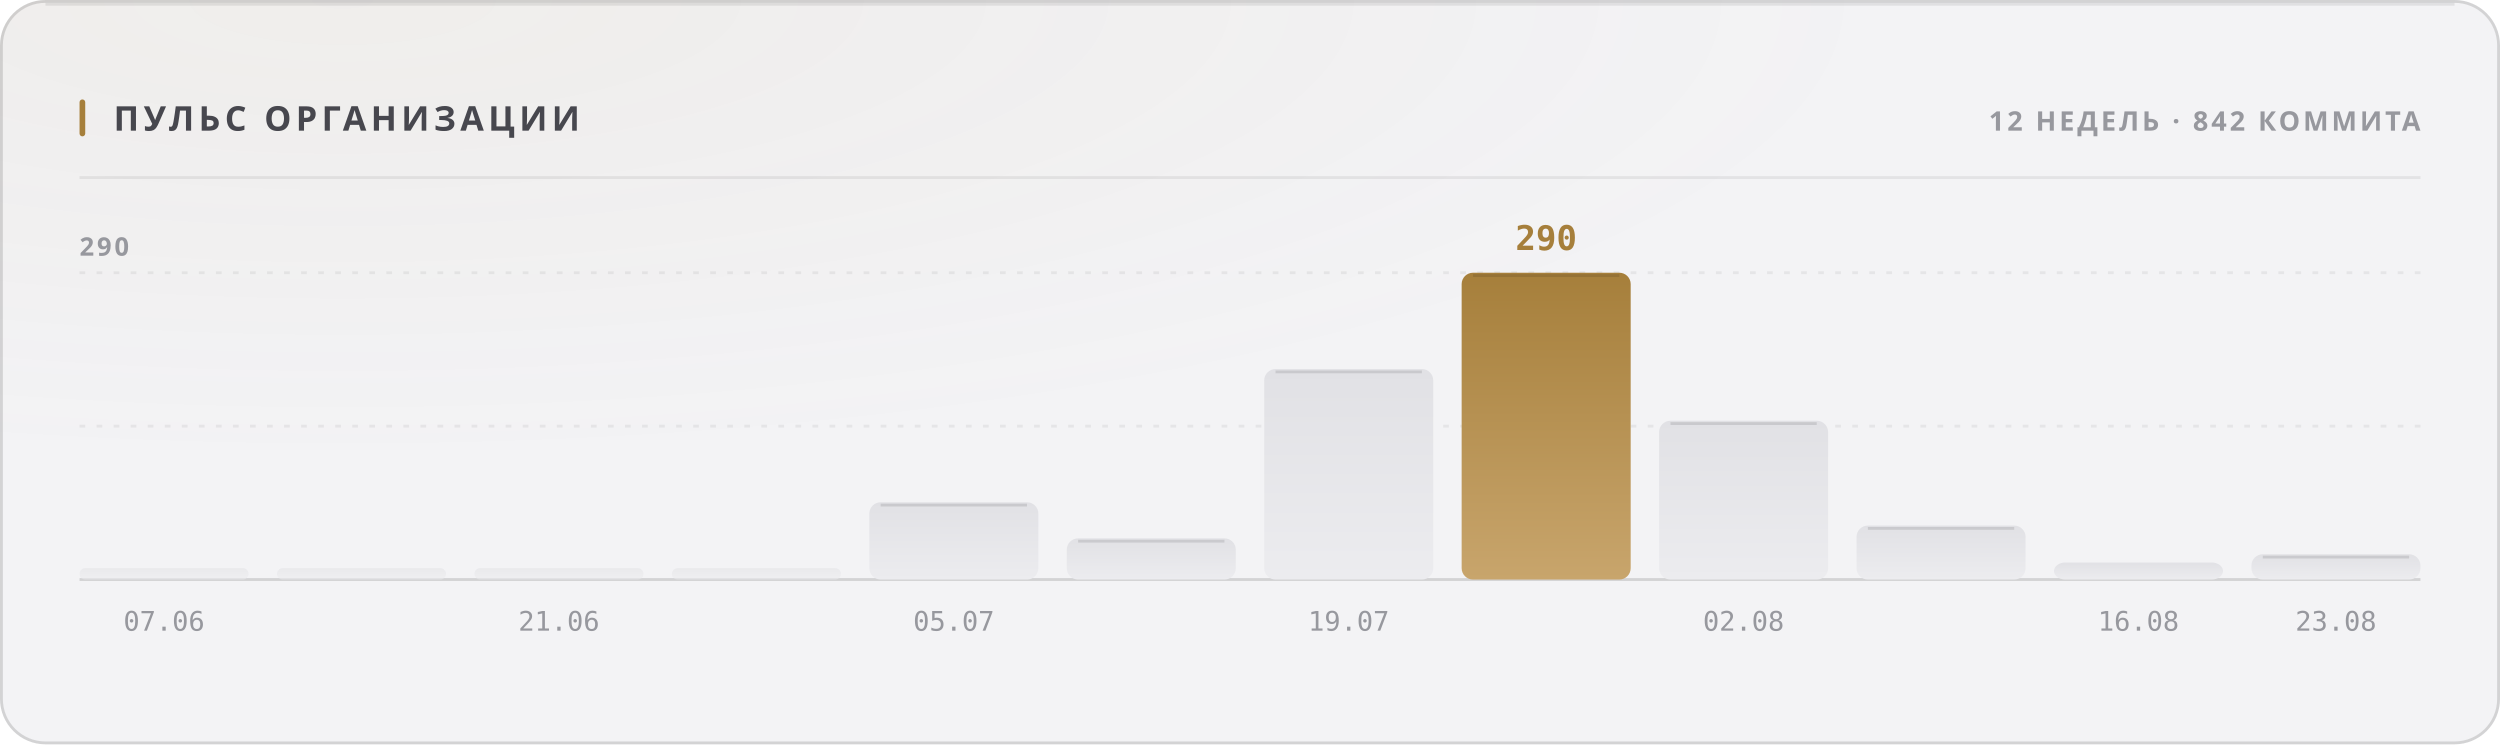
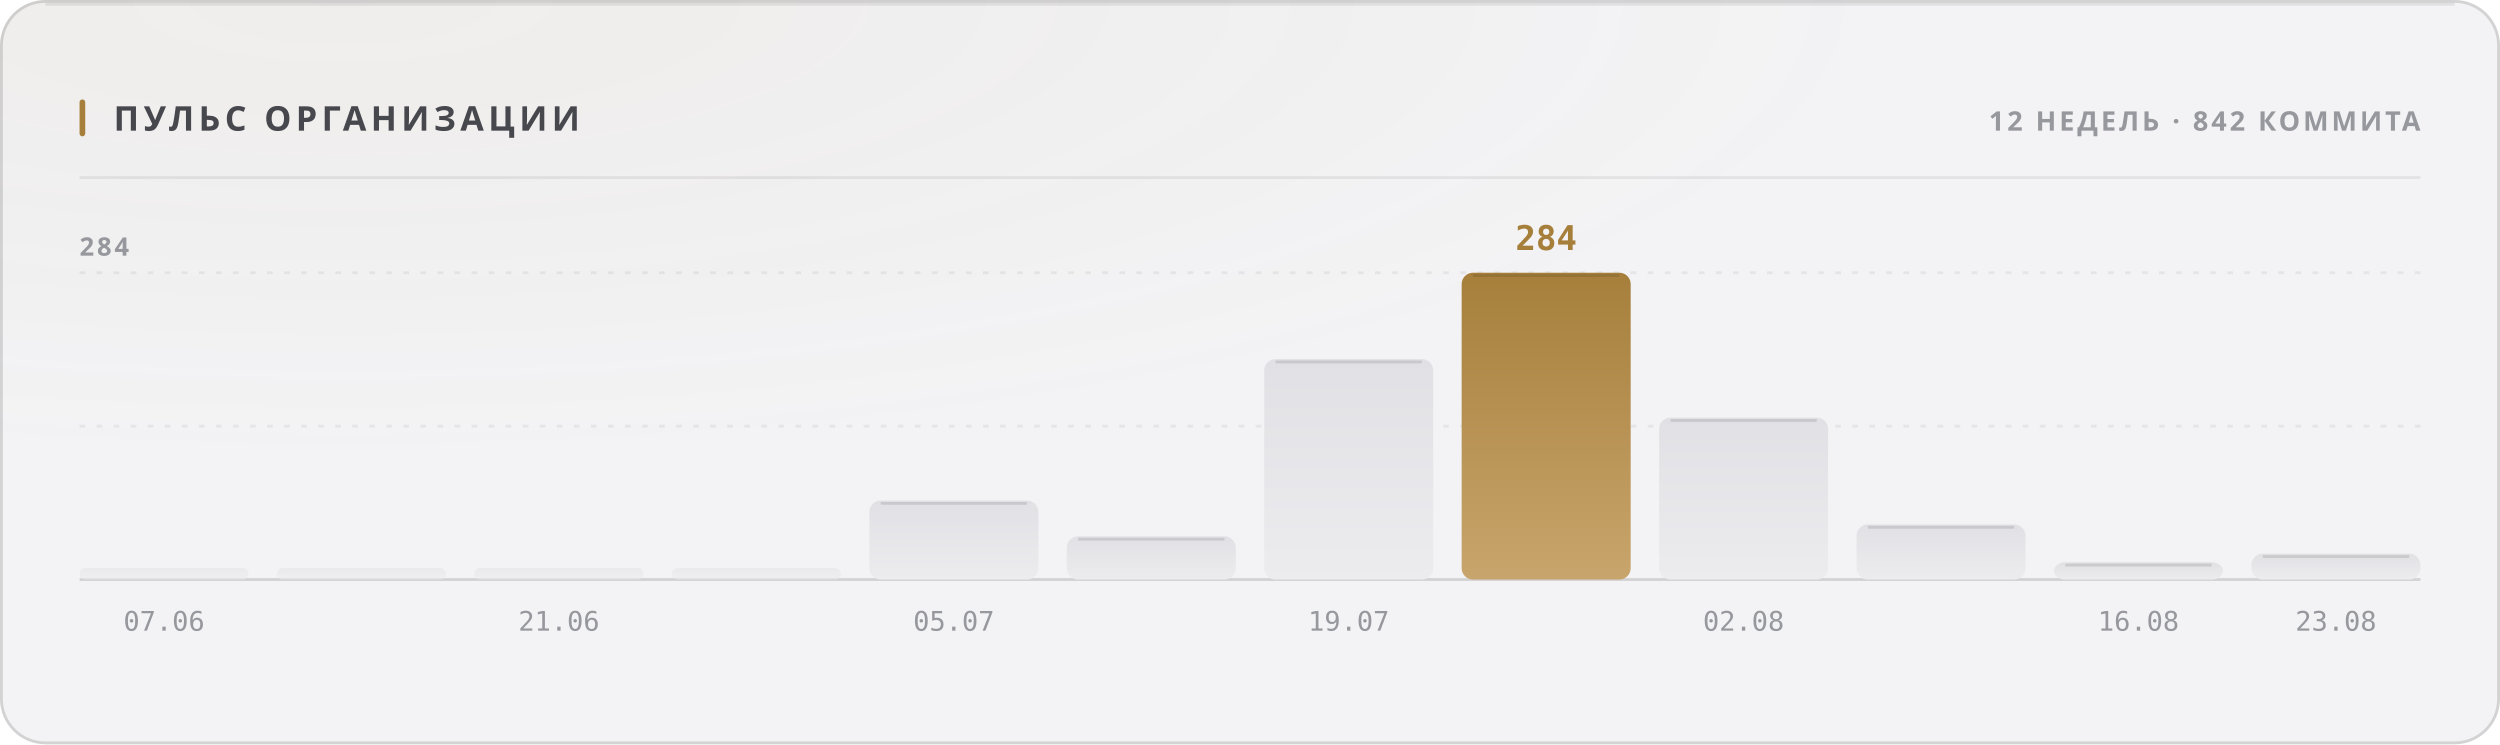
<svg xmlns="http://www.w3.org/2000/svg" width="880" height="262" viewBox="0 0 880 262" role="img">
  <style>
  text { font-family: -apple-system, BlinkMacSystemFont, 'Segoe UI', 'Noto Sans', Helvetica, Arial, sans-serif; }
  .mono { font-family: ui-monospace, 'SF Mono', 'Cascadia Mono', 'DejaVu Sans Mono', Menlo, Consolas, monospace; font-variant-numeric: tabular-nums; }
  .caps { letter-spacing: .1em; text-transform: uppercase; }

  @keyframes sheen  { from { transform: translateX(-120%); } to { transform: translateX(260%); } }
  @keyframes rise   { from { opacity: 0; transform: translateY(6px); } to { opacity: 1; transform: none; } }
  @keyframes slide  { from { opacity: 0; transform: translateX(-8px); } to { opacity: 1; transform: none; } }
  @keyframes grow   { from { transform: scaleY(0); } to { transform: scaleY(1); } }
  @keyframes widen  { from { transform: scaleX(0); } to { transform: scaleX(1); } }
  @keyframes draw   { from { stroke-dashoffset: 200; } to { stroke-dashoffset: 0; } }

  .sheen { animation: sheen 5.5s cubic-bezier(.45,0,.2,1) infinite; }
  .rise  { animation: rise .5s cubic-bezier(.16,1,.3,1) both; }
  .slide { animation: slide .42s cubic-bezier(.16,1,.3,1) both; }
  .bar   { transform-box: fill-box; transform-origin: 50% 100%;
           animation: grow .62s cubic-bezier(.16,1,.3,1) both; }
  .fill  { transform-box: fill-box; transform-origin: 0% 50%;
           animation: widen .8s cubic-bezier(.16,1,.3,1) both; }
  /* The hidden start state lives in the keyframes, never in the static rule.
     A renderer that ignores CSS animations then falls back to the FINISHED
     state — a drawn line, visible text — instead of an empty panel. */
  .spark { stroke-dasharray: 200;
           animation: draw 1.1s cubic-bezier(.16,1,.3,1) both; }

  @media (prefers-reduced-motion: reduce) {
    .sheen { animation: none; opacity: 0; }
    .rise, .slide, .bar, .fill, .spark { animation: none; opacity: 1; transform: none;
                                         stroke-dashoffset: 0; }
  }</style>
  <defs>
    <filter id="grain1" x="0" y="0" width="100%" height="100%">
      <feTurbulence type="fractalNoise" baseFrequency="0.82" numOctaves="3" stitchTiles="stitch" />
      <feColorMatrix type="saturate" values="0" />
    </filter>
    <radialGradient id="wash2" cx="14%" cy="0%" r="62%">
      <stop offset="0%" stop-color="#a67f3b" stop-opacity="0.05" />
      <stop offset="100%" stop-color="#a67f3b" stop-opacity="0" />
    </radialGradient>
    <linearGradient id="barfill3" x1="0" y1="0" x2="0" y2="1">
      <stop offset="0%" stop-color="#e1e1e5" />
      <stop offset="100%" stop-color="#ececef" />
    </linearGradient>
    <linearGradient id="barfill4" x1="0" y1="0" x2="0" y2="1">
      <stop offset="0%" stop-color="#e1e1e5" />
      <stop offset="100%" stop-color="#ececef" />
    </linearGradient>
    <linearGradient id="barfill5" x1="0" y1="0" x2="0" y2="1">
      <stop offset="0%" stop-color="#e1e1e5" />
      <stop offset="100%" stop-color="#ececef" />
    </linearGradient>
    <linearGradient id="barfill6" x1="0" y1="0" x2="0" y2="1">
      <stop offset="0%" stop-color="#e1e1e5" />
      <stop offset="100%" stop-color="#ececef" />
    </linearGradient>
    <linearGradient id="barfill7" x1="0" y1="0" x2="0" y2="1">
      <stop offset="0%" stop-color="#e1e1e5" />
      <stop offset="100%" stop-color="#ececef" />
    </linearGradient>
    <linearGradient id="barfill8" x1="0" y1="0" x2="0" y2="1">
      <stop offset="0%" stop-color="#e1e1e5" />
      <stop offset="100%" stop-color="#ececef" />
    </linearGradient>
    <linearGradient id="barfill9" x1="0" y1="0" x2="0" y2="1">
      <stop offset="0%" stop-color="#e1e1e5" />
      <stop offset="100%" stop-color="#ececef" />
    </linearGradient>
    <linearGradient id="barfill10" x1="0" y1="0" x2="0" y2="1">
      <stop offset="0%" stop-color="#a67f3b" />
      <stop offset="100%" stop-color="#c8a56c" />
    </linearGradient>
    <linearGradient id="barfill11" x1="0" y1="0" x2="0" y2="1">
      <stop offset="0%" stop-color="#e1e1e5" />
      <stop offset="100%" stop-color="#ececef" />
    </linearGradient>
    <linearGradient id="barfill12" x1="0" y1="0" x2="0" y2="1">
      <stop offset="0%" stop-color="#e1e1e5" />
      <stop offset="100%" stop-color="#ececef" />
    </linearGradient>
    <linearGradient id="barfill13" x1="0" y1="0" x2="0" y2="1">
      <stop offset="0%" stop-color="#e1e1e5" />
      <stop offset="100%" stop-color="#ececef" />
    </linearGradient>
    <linearGradient id="barfill14" x1="0" y1="0" x2="0" y2="1">
      <stop offset="0%" stop-color="#e1e1e5" />
      <stop offset="100%" stop-color="#ececef" />
    </linearGradient>
  </defs>
  <rect width="880" height="262" rx="16" fill="#f3f3f5" />
  <rect width="880" height="262" rx="16" fill="url(#wash2)" />
  <rect width="880" height="262" rx="16" filter="url(#grain1)" opacity="0.035" style="mix-blend-mode:overlay" />
  <rect x=".5" y=".5" width="879" height="261" rx="15.5" fill="none" stroke="rgba(10,10,12,0.14)" />
  <path d="M16 1.5 H864" stroke="rgba(10,10,12,0.08)" stroke-width="1" fill="none" />
  <rect x="28" y="35" width="2" height="13" rx="1" fill="#a67f3b" />
  <text x="40" y="46" font-size="12" font-weight="700" fill="#47474e" letter-spacing="0.13em">ПУЛЬС ОРГАНИЗАЦИИ</text>
  <text x="852" y="46" font-size="9.5" font-weight="600" fill="#97989e" text-anchor="end" letter-spacing="0.11em">12 НЕДЕЛЬ · 842 КОММИТА</text>
  <path d="M28 62.5 H852" stroke="rgba(10,10,12,0.07)" stroke-width="1" />
  <path d="M28 150.0 H852" stroke="rgba(10,10,12,0.06)" stroke-width="1" stroke-dasharray="2 4" />
  <path d="M28 96.0 H852" stroke="rgba(10,10,12,0.06)" stroke-width="1" stroke-dasharray="2 4" />
  <path d="M28 204 H852" stroke="rgba(10,10,12,0.14)" stroke-width="1" />
-   <text x="28" y="90" font-size="9" font-weight="600" fill="#97989e" letter-spacing="0.11em">290</text>
+   <text x="28" y="90" font-size="9" font-weight="600" fill="#97989e" letter-spacing="0.11em">284</text>
  <rect class="bar" x="28.0" y="200.0" width="59.5" height="4.0" rx="2" fill="url(#barfill3)" opacity="0.55" style="animation-delay:0s" />
  <text x="57.75" y="222" font-size="9.5" font-weight="400" fill="#97989e" text-anchor="middle" class="mono">07.06</text>
  <rect class="bar" x="97.5" y="200.0" width="59.5" height="4.0" rx="2" fill="url(#barfill4)" opacity="0.55" style="animation-delay:0.038s" />
  <rect class="bar" x="167.0" y="200.0" width="59.5" height="4.0" rx="2" fill="url(#barfill5)" opacity="0.55" style="animation-delay:0.076s" />
  <text x="196.75" y="222" font-size="9.5" font-weight="400" fill="#97989e" text-anchor="middle" class="mono">21.06</text>
  <rect class="bar" x="236.5" y="200.0" width="59.5" height="4.0" rx="2" fill="url(#barfill6)" opacity="0.55" style="animation-delay:0.114s" />
-   <rect class="bar" x="306.0" y="176.8" width="59.5" height="27.2" rx="4" fill="url(#barfill7)" opacity="1" style="animation-delay:0.152s" />
-   <path d="M310.0 177.8 H361.5" stroke="rgba(10,10,12,0.11)" stroke-width="1" />
+   <rect class="bar" x="306.0" y="176.2" width="59.5" height="27.8" rx="4" fill="url(#barfill7)" opacity="1" style="animation-delay:0.152s" />
+   <path d="M310.0 177.2 H361.5" stroke="rgba(10,10,12,0.11)" stroke-width="1" />
  <text x="335.75" y="222" font-size="9.5" font-weight="400" fill="#97989e" text-anchor="middle" class="mono">05.07</text>
-   <rect class="bar" x="375.5" y="189.5" width="59.5" height="14.5" rx="4" fill="url(#barfill8)" opacity="1" style="animation-delay:0.19s" />
-   <path d="M379.5 190.5 H431.0" stroke="rgba(10,10,12,0.11)" stroke-width="1" />
-   <rect class="bar" x="445.0" y="129.9" width="59.5" height="74.1" rx="4" fill="url(#barfill9)" opacity="1" style="animation-delay:0.228s" />
-   <path d="M449.0 130.9 H500.5" stroke="rgba(10,10,12,0.11)" stroke-width="1" />
+   <rect class="bar" x="375.5" y="188.8" width="59.5" height="15.2" rx="4" fill="url(#barfill8)" opacity="1" style="animation-delay:0.19s" />
+   <path d="M379.5 189.8 H431.0" stroke="rgba(10,10,12,0.11)" stroke-width="1" />
+   <rect class="bar" x="445.0" y="126.4" width="59.5" height="77.6" rx="4" fill="url(#barfill9)" opacity="1" style="animation-delay:0.228s" />
+   <path d="M449.0 127.4 H500.5" stroke="rgba(10,10,12,0.11)" stroke-width="1" />
  <text x="474.75" y="222" font-size="9.5" font-weight="400" fill="#97989e" text-anchor="middle" class="mono">19.07</text>
  <rect class="bar" x="514.5" y="96.0" width="59.5" height="108.0" rx="4" fill="url(#barfill10)" opacity="1" style="animation-delay:0.266s" />
  <path d="M518.5 97.0 H570.0" stroke="rgba(10,10,12,0.11)" stroke-width="1" />
-   <text x="544.25" y="88" font-size="12" font-weight="700" fill="#a67f3b" text-anchor="middle" class="mono rise" opacity="1">290</text>
-   <rect class="bar" x="584.0" y="148.1" width="59.5" height="55.9" rx="4" fill="url(#barfill11)" opacity="1" style="animation-delay:0.304s" />
-   <path d="M588.0 149.1 H639.5" stroke="rgba(10,10,12,0.11)" stroke-width="1" />
+   <text x="544.25" y="88" font-size="12" font-weight="700" fill="#a67f3b" text-anchor="middle" class="mono rise" opacity="1">284</text>
+   <rect class="bar" x="584.0" y="147.0" width="59.5" height="57.0" rx="4" fill="url(#barfill11)" opacity="1" style="animation-delay:0.304s" />
+   <path d="M588.0 148.0 H639.5" stroke="rgba(10,10,12,0.11)" stroke-width="1" />
  <text x="613.75" y="222" font-size="9.5" font-weight="400" fill="#97989e" text-anchor="middle" class="mono">02.08</text>
-   <rect class="bar" x="653.5" y="185.0" width="59.5" height="19.0" rx="4" fill="url(#barfill12)" opacity="1" style="animation-delay:0.342s" />
-   <path d="M657.5 186.0 H709.0" stroke="rgba(10,10,12,0.11)" stroke-width="1" />
-   <rect class="bar" x="723.0" y="198.0" width="59.5" height="6.0" rx="4" fill="url(#barfill13)" opacity="1" style="animation-delay:0.38s" />
+   <rect class="bar" x="653.5" y="184.6" width="59.5" height="19.4" rx="4" fill="url(#barfill12)" opacity="1" style="animation-delay:0.342s" />
+   <path d="M657.5 185.6 H709.0" stroke="rgba(10,10,12,0.11)" stroke-width="1" />
+   <rect class="bar" x="723.0" y="197.9" width="59.5" height="6.1" rx="4" fill="url(#barfill13)" opacity="1" style="animation-delay:0.38s" />
+   <path d="M727.0 198.9 H778.5" stroke="rgba(10,10,12,0.11)" stroke-width="1" />
  <text x="752.75" y="222" font-size="9.5" font-weight="400" fill="#97989e" text-anchor="middle" class="mono">16.08</text>
-   <rect class="bar" x="792.5" y="195.1" width="59.5" height="8.9" rx="4" fill="url(#barfill14)" opacity="1" style="animation-delay:0.418s" />
-   <path d="M796.5 196.1 H848.0" stroke="rgba(10,10,12,0.11)" stroke-width="1" />
+   <rect class="bar" x="792.5" y="194.9" width="59.5" height="9.1" rx="4" fill="url(#barfill14)" opacity="1" style="animation-delay:0.418s" />
+   <path d="M796.5 195.9 H848.0" stroke="rgba(10,10,12,0.11)" stroke-width="1" />
  <text x="822.25" y="222" font-size="9.5" font-weight="400" fill="#97989e" text-anchor="middle" class="mono">23.08</text>
</svg>
